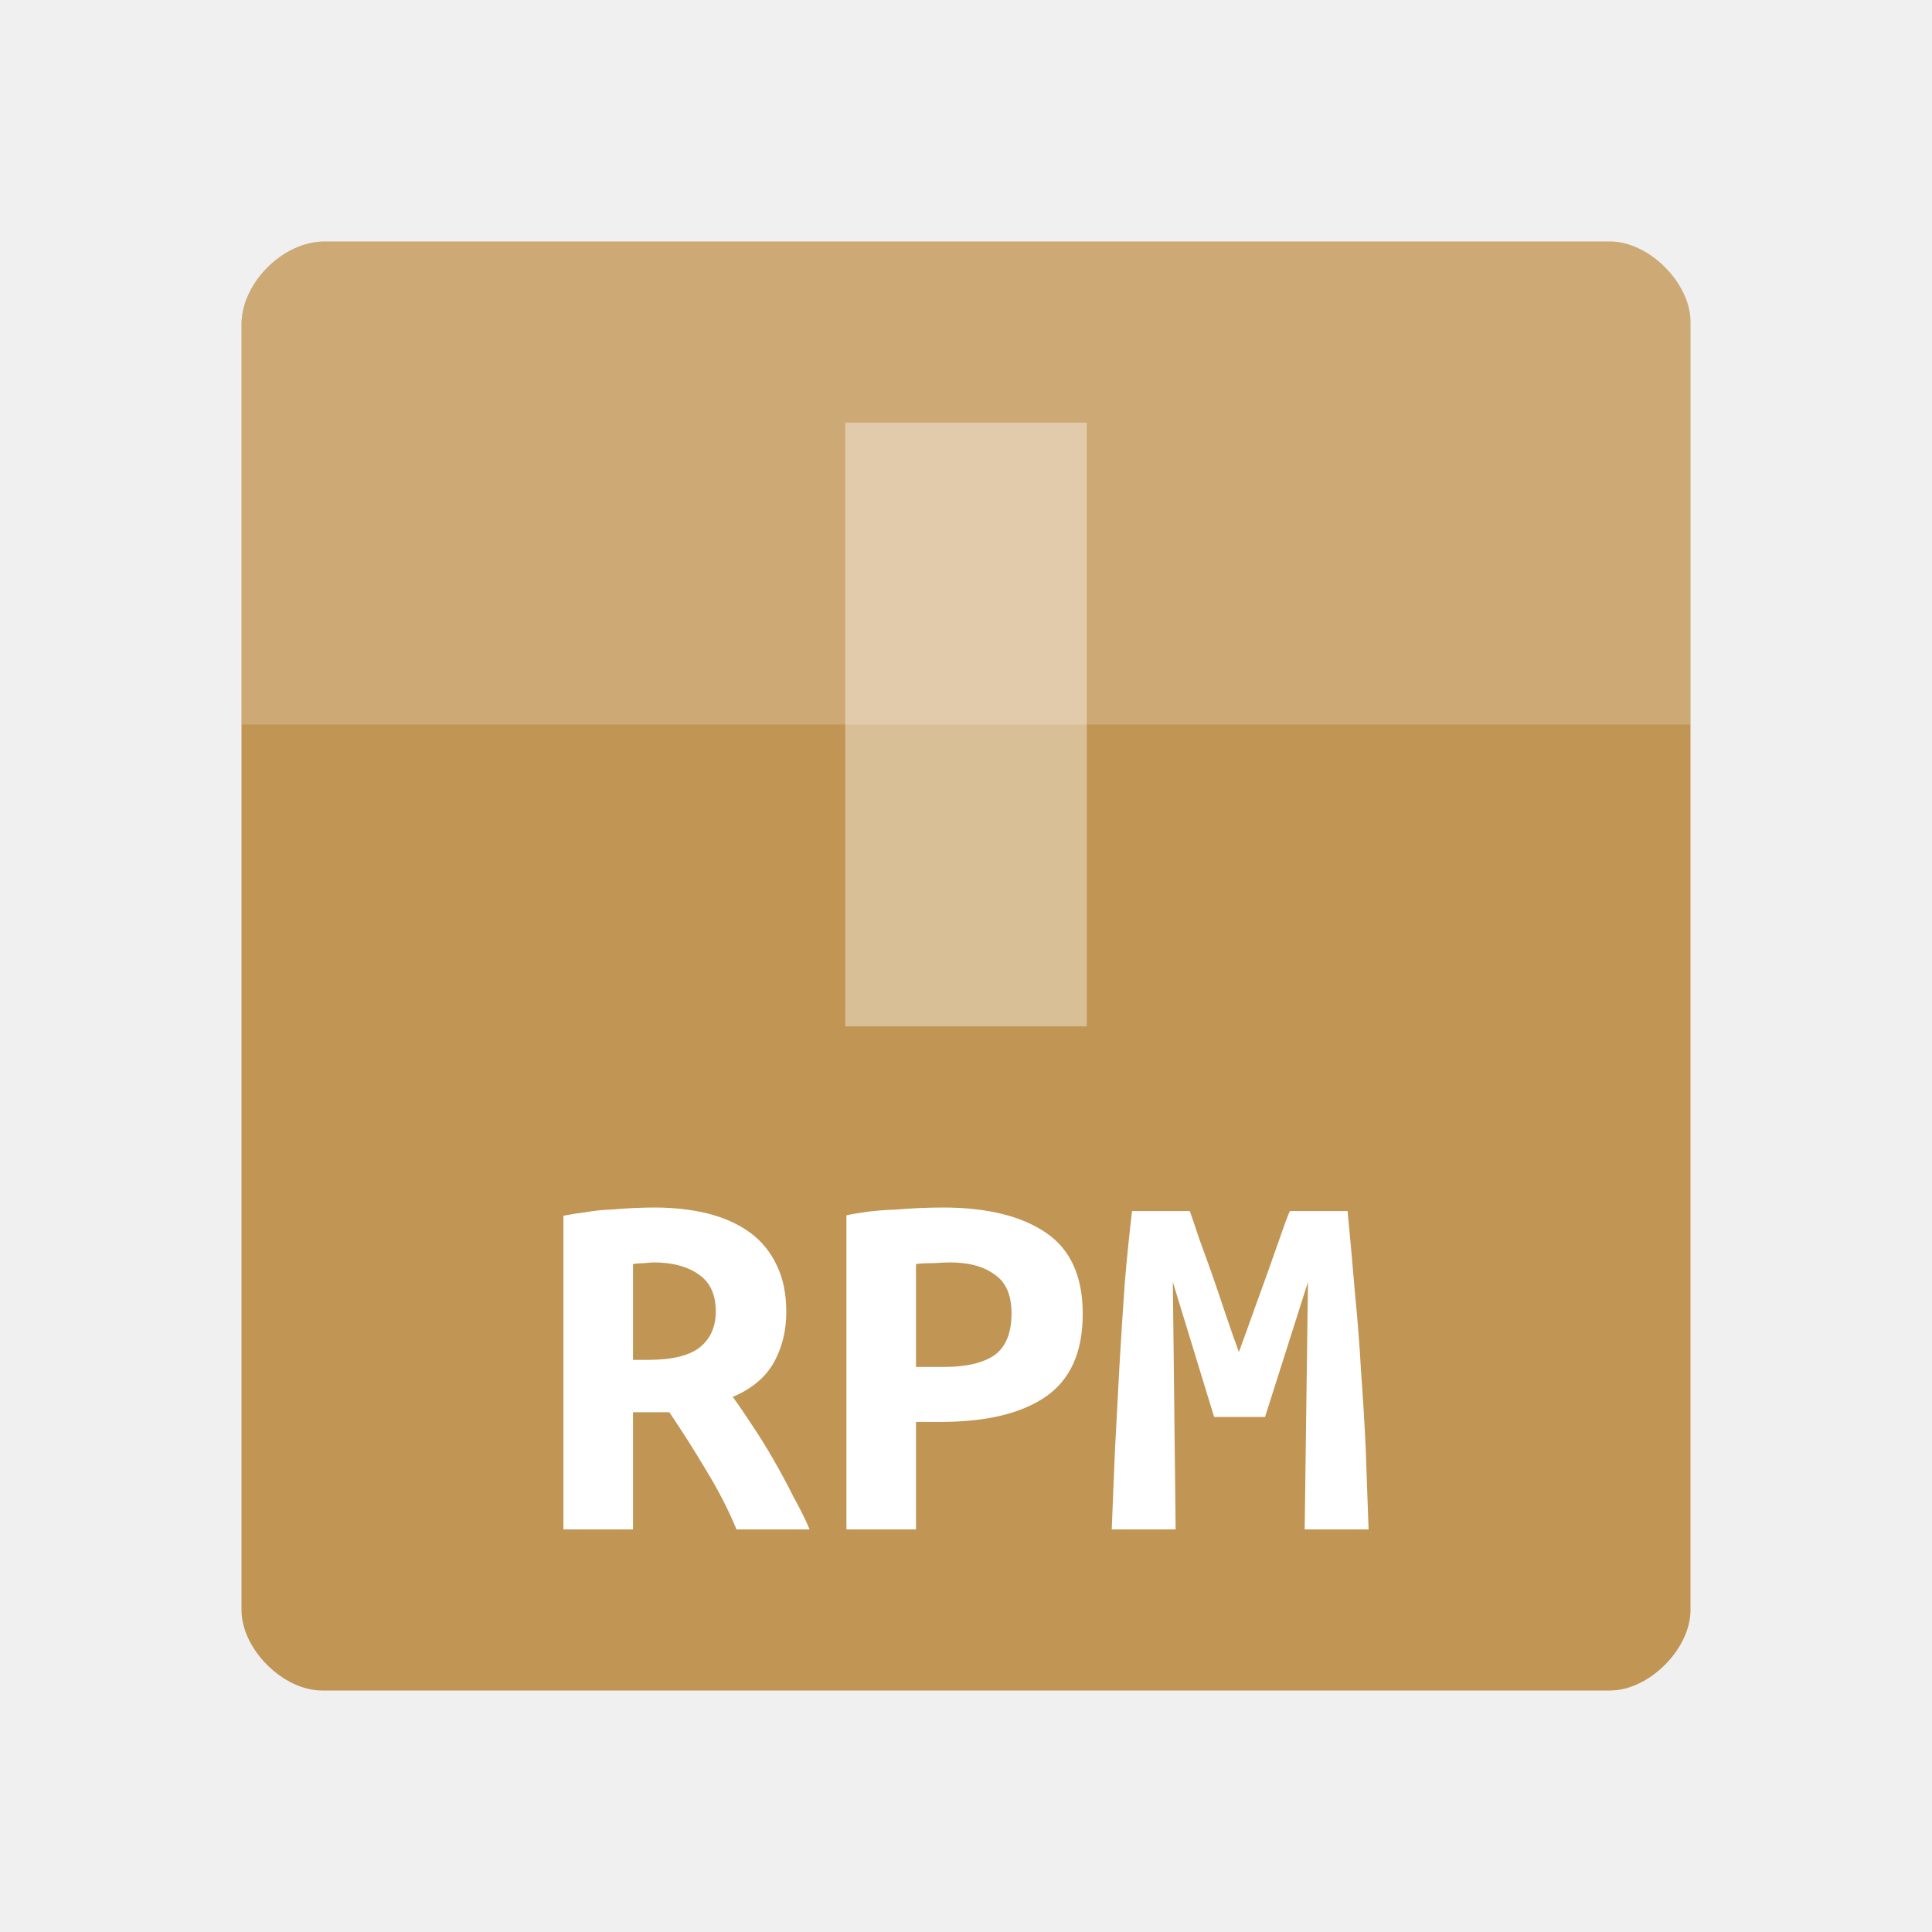
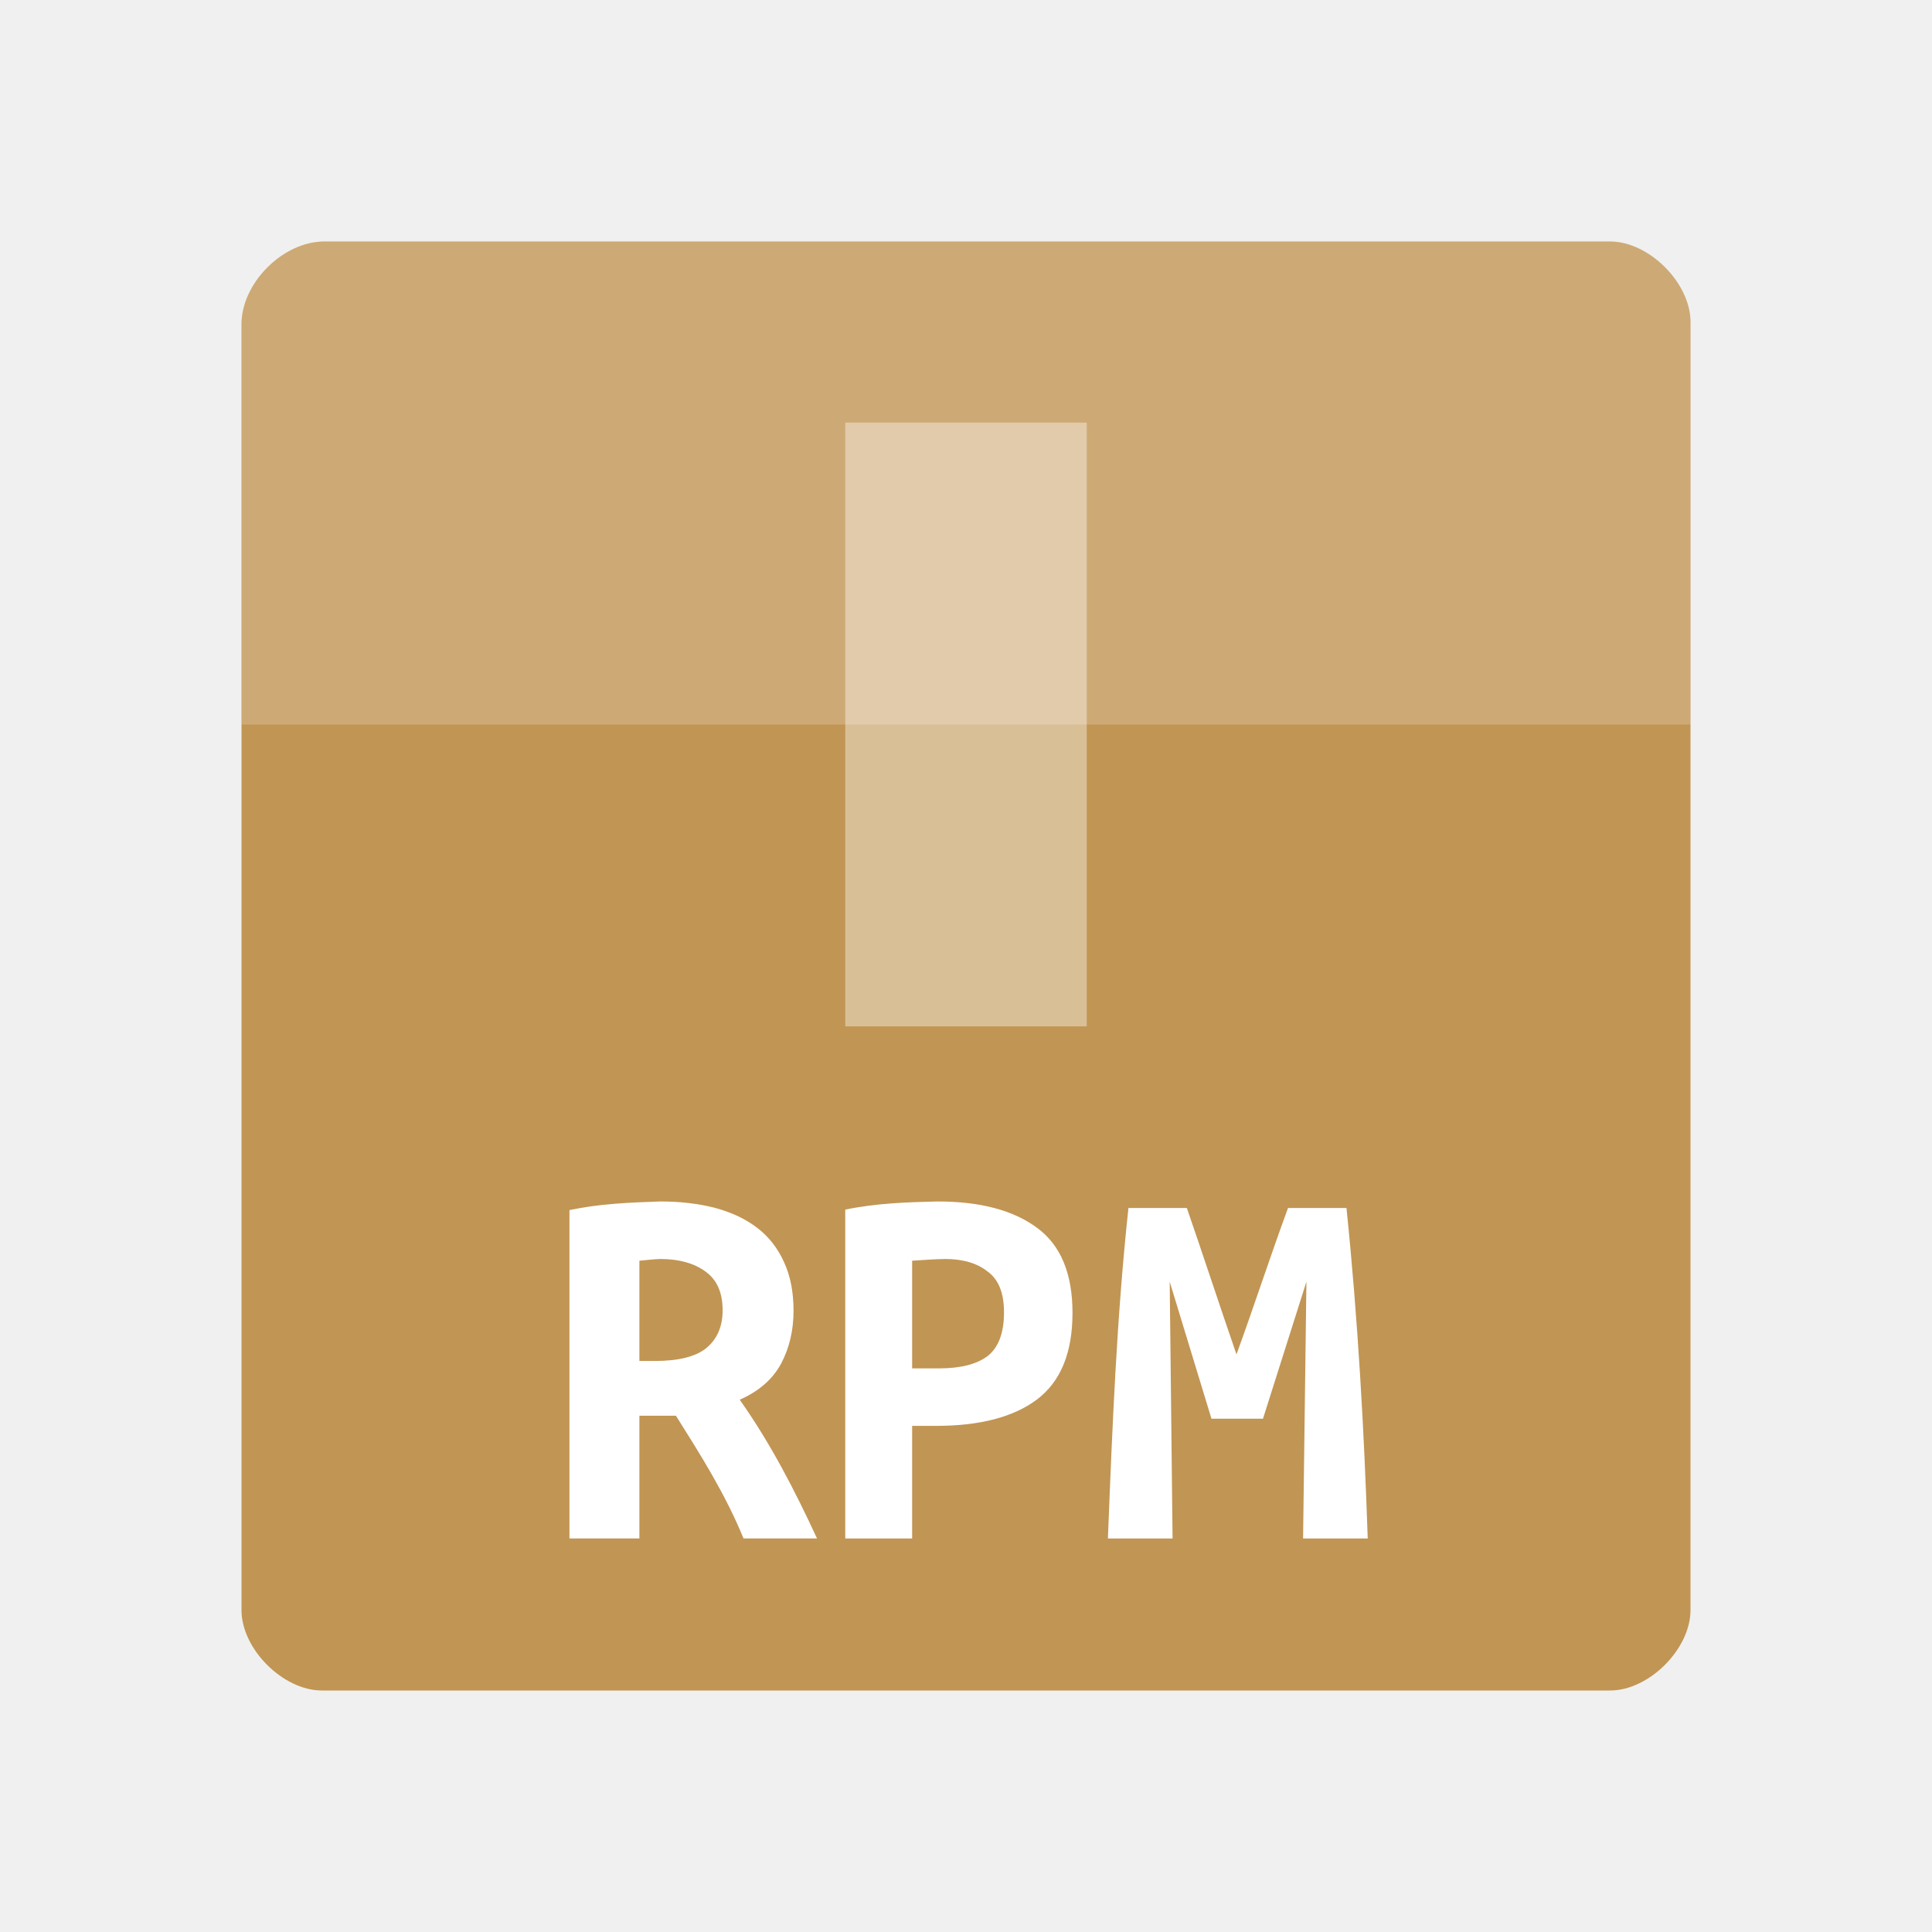
- <svg xmlns="http://www.w3.org/2000/svg" width="64px" height="64px" viewBox="0 0 64 64" version="1.1">
+ <svg xmlns="http://www.w3.org/2000/svg" width="64px" height="64px" viewBox="0 0 64 64" version="1.1" id="svg2">
+   <defs id="defs19" />
  <g id="surface1">
-     <path style=" stroke:none;fill-rule:nonzero;fill:rgb(75.686%,58.431%,32.549%);fill-opacity:1;" d="M 10.742 8 C 9.375 8 8 9.375 8 10.742 L 8 53.336 C 8 54.625 9.375 56 10.664 56 L 53.336 56 C 54.625 56 56 54.625 56 53.336 L 56 10.664 C 56 9.375 54.625 8 53.336 8 Z M 10.742 8 " />
-     <path style=" stroke:none;fill-rule:nonzero;fill:rgb(100%,100%,100%);fill-opacity:0.196;" d="M 10.742 8 C 9.375 8 8 9.375 8 10.742 L 8 24 C 13.336 24 50.664 24 56 24 L 56 10.664 C 56 9.375 54.625 8 53.336 8 Z M 10.742 8 " />
-     <path style=" stroke:none;fill-rule:nonzero;fill:rgb(100%,100%,100%);fill-opacity:0.392;" d="M 28 14 L 28 34 L 36 34 L 36 14 Z M 28 14 " />
-     <path style=" stroke:none;fill-rule:nonzero;fill:rgb(100%,100%,100%);fill-opacity:1;" d="M 21.664 40 C 22.328 40 22.93 40.07 23.461 40.203 C 24 40.344 24.461 40.547 24.852 40.836 C 25.234 41.117 25.531 41.484 25.734 41.922 C 25.945 42.359 26.047 42.867 26.047 43.461 C 26.047 44.07 25.914 44.625 25.641 45.125 C 25.359 45.625 24.906 46.008 24.273 46.273 C 24.484 46.562 24.711 46.898 24.945 47.258 C 25.18 47.609 25.414 47.984 25.641 48.383 C 25.859 48.766 26.078 49.164 26.273 49.562 C 26.484 49.945 26.672 50.312 26.82 50.664 L 24.398 50.664 C 24.117 49.984 23.773 49.328 23.391 48.703 C 23.016 48.07 22.609 47.43 22.172 46.781 L 20.969 46.781 L 20.969 50.664 L 18.664 50.664 L 18.664 40.273 C 18.891 40.227 19.133 40.188 19.398 40.156 C 19.672 40.109 19.945 40.078 20.219 40.07 C 20.5 40.047 20.758 40.031 21.008 40.016 C 21.258 40.008 21.477 40 21.664 40 M 23.711 43.445 C 23.711 42.883 23.523 42.477 23.148 42.219 C 22.773 41.953 22.273 41.82 21.664 41.82 C 21.578 41.82 21.469 41.828 21.344 41.844 C 21.219 41.844 21.094 41.852 20.969 41.875 L 20.969 45.047 L 21.477 45.047 C 22.266 45.047 22.836 44.906 23.18 44.633 C 23.531 44.352 23.711 43.953 23.711 43.445 " />
-     <path style=" stroke:none;fill-rule:nonzero;fill:rgb(100%,100%,100%);fill-opacity:1;" d="M 31.219 40 C 32.695 40 33.836 40.281 34.648 40.836 C 35.461 41.383 35.867 42.281 35.867 43.523 C 35.867 44.789 35.461 45.703 34.633 46.273 C 33.82 46.828 32.664 47.102 31.164 47.102 L 30.344 47.102 L 30.344 50.664 L 28.039 50.664 L 28.039 40.258 C 28.258 40.211 28.508 40.172 28.789 40.133 C 29.07 40.102 29.359 40.078 29.648 40.07 C 29.938 40.047 30.219 40.031 30.492 40.016 C 30.766 40.008 31.008 40 31.219 40 M 31.484 41.82 C 31.344 41.82 31.156 41.828 30.906 41.844 C 30.664 41.844 30.477 41.852 30.344 41.875 L 30.344 45.281 L 31.281 45.281 C 32.016 45.281 32.57 45.148 32.945 44.891 C 33.32 44.617 33.508 44.156 33.508 43.508 C 33.508 42.898 33.32 42.469 32.945 42.219 C 32.586 41.953 32.094 41.82 31.484 41.82 " />
-     <path style=" stroke:none;fill-rule:nonzero;fill:rgb(100%,100%,100%);fill-opacity:1;" d="M 39.414 40.117 C 39.5 40.359 39.602 40.664 39.727 41.039 C 39.867 41.414 40.008 41.82 40.164 42.25 C 40.312 42.68 40.461 43.117 40.609 43.562 C 40.758 44.008 40.906 44.414 41.039 44.789 C 41.195 44.367 41.352 43.938 41.508 43.492 C 41.672 43.039 41.828 42.609 41.977 42.195 C 42.125 41.781 42.266 41.383 42.391 41.023 C 42.516 40.656 42.625 40.359 42.727 40.117 L 44.641 40.117 C 44.727 41.039 44.812 41.938 44.883 42.812 C 44.969 43.688 45.039 44.555 45.086 45.422 C 45.148 46.273 45.203 47.133 45.242 48.008 C 45.273 48.875 45.305 49.758 45.336 50.664 L 43.219 50.664 L 43.328 42.469 L 41.906 46.938 L 40.219 46.938 L 38.852 42.469 L 38.945 50.664 L 36.828 50.664 C 36.859 49.805 36.898 48.906 36.938 47.977 C 36.984 47.039 37.039 46.117 37.086 45.195 C 37.141 44.273 37.195 43.383 37.258 42.523 C 37.328 41.656 37.414 40.859 37.5 40.117 L 39.414 40.117 " />
+     <path style=" stroke:none;fill-rule:nonzero;fill:rgb(75.686%,58.431%,32.549%);fill-opacity:1;" d="M 10.742 8 C 9.375 8 8 9.375 8 10.742 L 8 53.336 C 8 54.625 9.375 56 10.664 56 L 53.336 56 C 54.625 56 56 54.625 56 53.336 L 56 10.664 C 56 9.375 54.625 8 53.336 8 Z M 10.742 8 " id="path5" />
+     <path style=" stroke:none;fill-rule:nonzero;fill:rgb(100%,100%,100%);fill-opacity:0.196;" d="M 10.742 8 C 9.375 8 8 9.375 8 10.742 L 8 24 C 13.336 24 50.664 24 56 24 L 56 10.664 C 56 9.375 54.625 8 53.336 8 Z M 10.742 8 " id="path7" />
+     <path style=" stroke:none;fill-rule:nonzero;fill:rgb(100%,100%,100%);fill-opacity:0.392;" d="M 28 14 L 28 34 L 36 34 L 36 14 Z M 28 14 " id="path9" />
+     <path style="fill:#ffffff;fill-opacity:1;fill-rule:nonzero;stroke:none" d="m 21.88,39.8 c 0.668,0 1.272,0.074 1.807,0.213 0.542,0.147 1.005,0.36 1.398,0.662 0.385,0.294 0.683,0.679 0.888,1.137 0.212,0.458 0.314,0.99 0.314,1.611 0,0.638 -0.134,1.219 -0.408,1.742 -0.283,0.523 -0.738,0.924 -1.375,1.202 1.031,1.46 1.827,3.012 2.561,4.596 l -2.435,0 c -0.603,-1.479 -1.456,-2.821 -2.239,-4.065 l -1.21,0 0,4.065 -2.317,0 0,-10.878 C 19.87,39.873 20.867,39.834 21.88,39.8 m 2.058,3.607 c 0,-0.589 -0.189,-1.014 -0.566,-1.284 -0.377,-0.278 -0.88,-0.417 -1.492,-0.417 -0.241,0.006 -0.475,0.039 -0.699,0.057 l 0,3.321 0.511,0 c 0.793,0 1.367,-0.147 1.712,-0.433 0.353,-0.294 0.534,-0.712 0.534,-1.243" id="path11" />
+     <path style="fill:#ffffff;fill-opacity:1;fill-rule:nonzero;stroke:none" d="m 31.058,39.8 c 1.42,0 2.517,0.294 3.298,0.875 0.781,0.573 1.172,1.513 1.172,2.813 0,1.325 -0.391,2.282 -1.187,2.879 -0.781,0.581 -1.893,0.867 -3.336,0.867 l -0.789,0 0,3.73 L 28,50.964 28,40.07 C 29.015,39.859 30.034,39.824 31.058,39.8 m 0.255,1.906 c -0.387,0.005 -0.71,0.033 -1.097,0.057 l 0,3.566 0.902,0 c 0.706,0 1.24,-0.139 1.6,-0.409 0.361,-0.286 0.541,-0.769 0.541,-1.448 0,-0.638 -0.18,-1.088 -0.541,-1.349 -0.346,-0.278 -0.819,-0.417 -1.405,-0.417" id="path13" />
+     <path style="fill:#ffffff;fill-opacity:1;fill-rule:nonzero;stroke:none" d="m 39.316,40.017 c 0.56,1.621 1.088,3.241 1.644,4.849 0.596,-1.636 1.112,-3.231 1.707,-4.849 l 1.937,0 c 0.382,3.71 0.583,7.371 0.704,10.947 l -2.142,0 0.111,-8.506 -1.439,4.538 -1.707,0 -1.383,-4.538 0.095,8.506 -2.142,0 c 0.146,-3.71 0.291,-7.334 0.68,-10.947 l 1.937,0" id="path15" />
  </g>
</svg>
